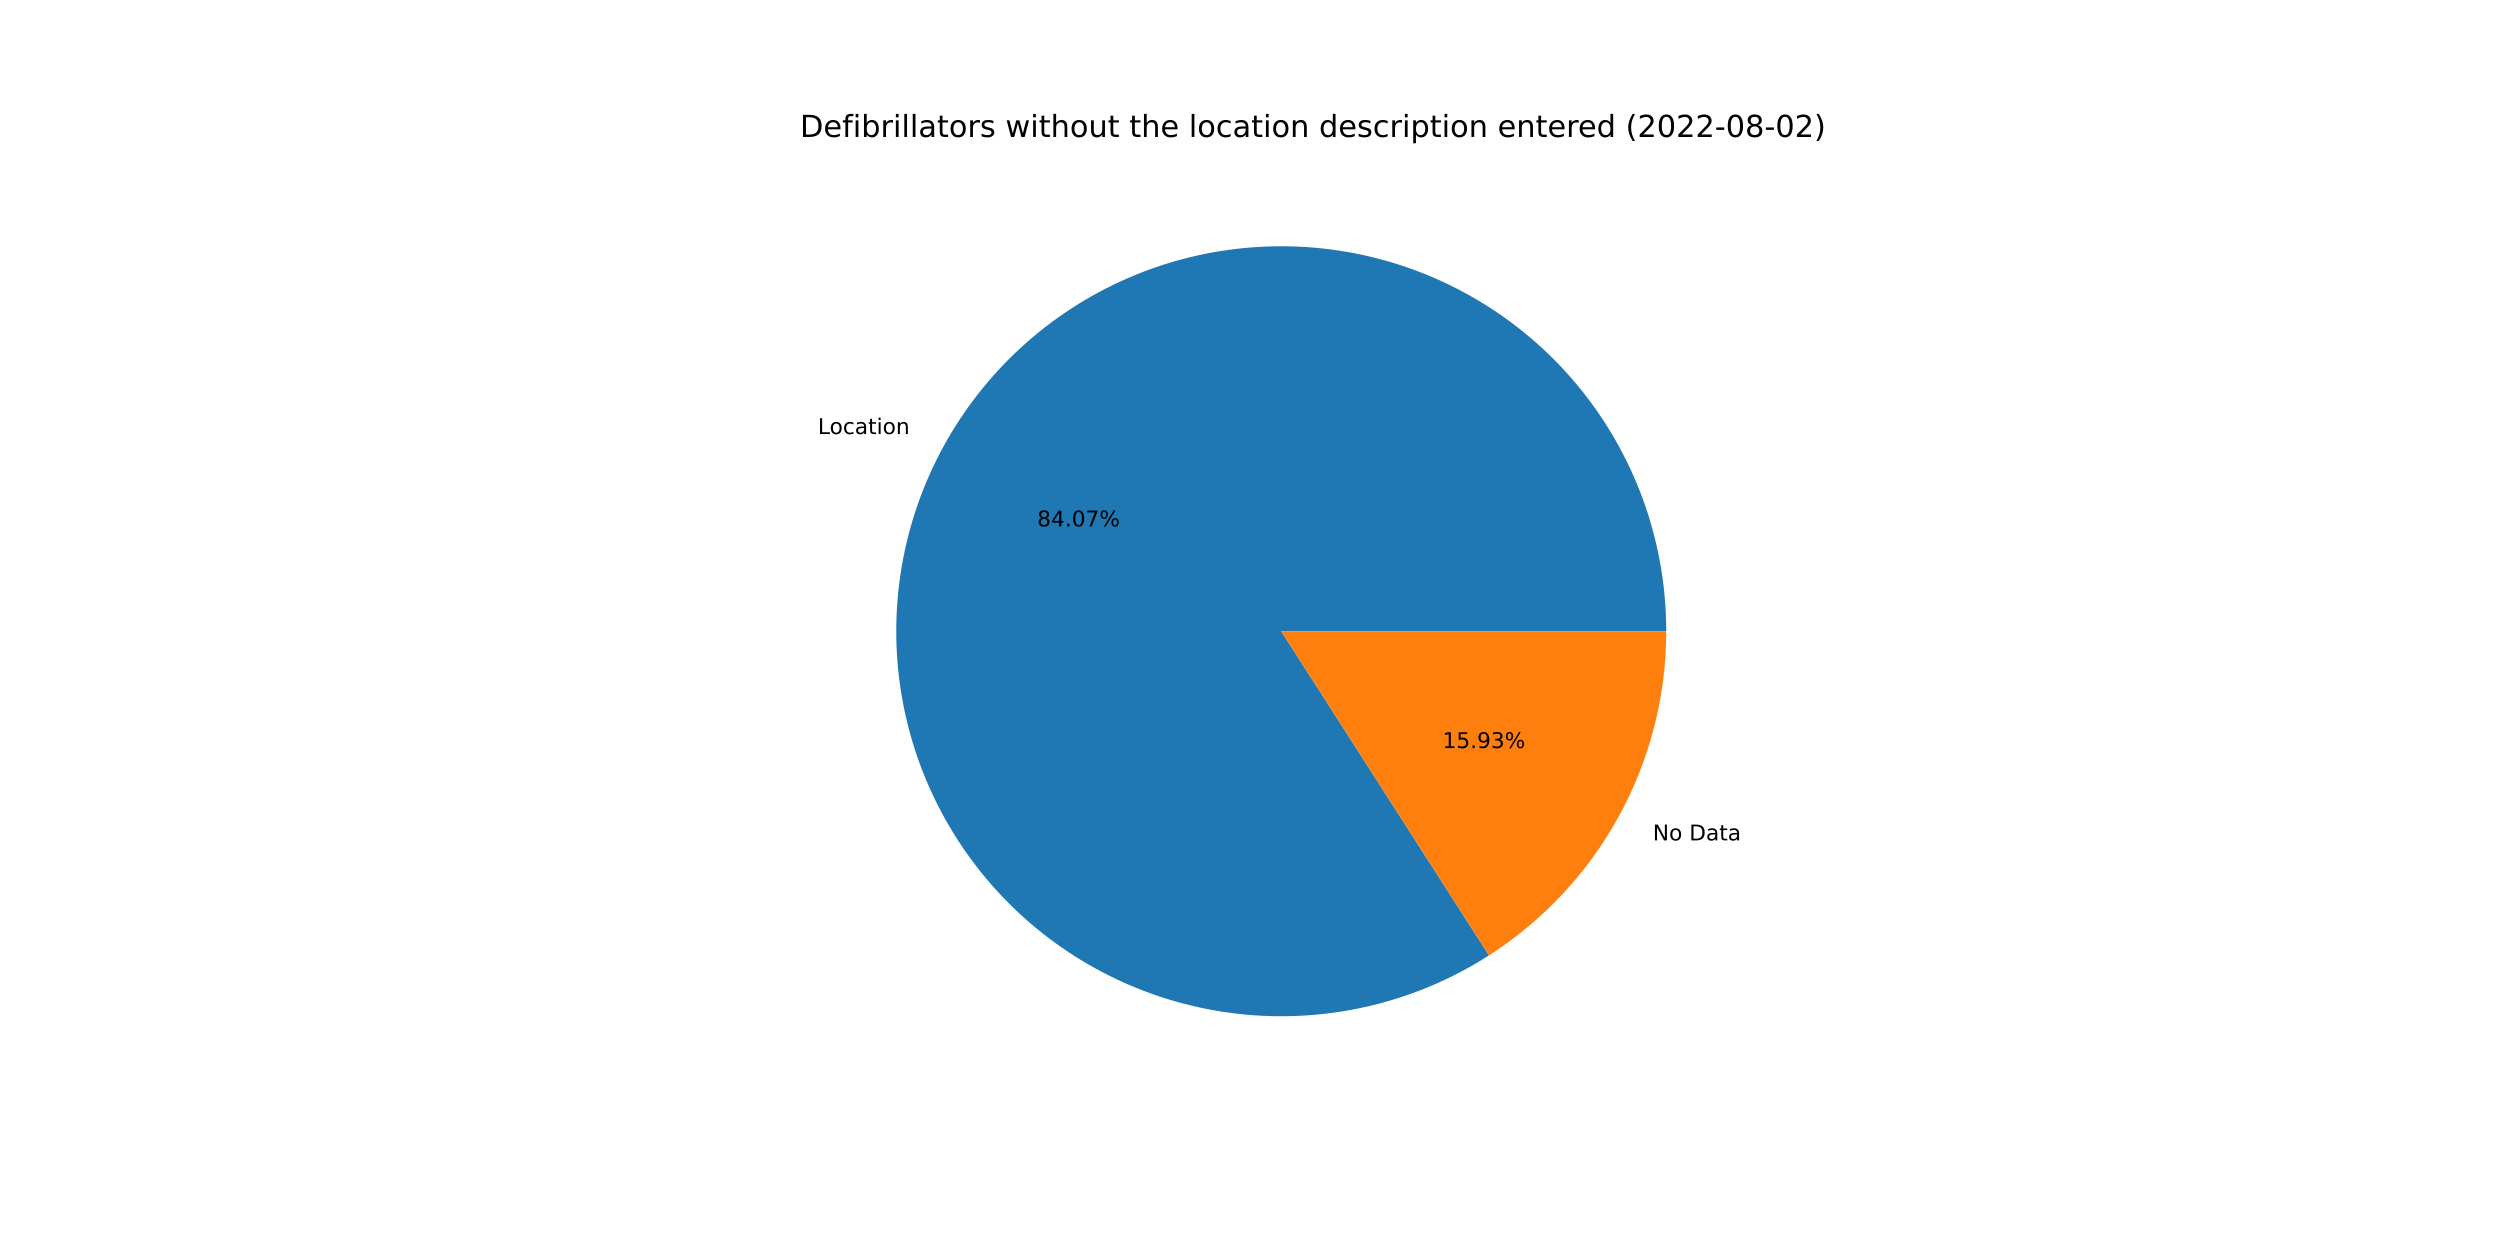
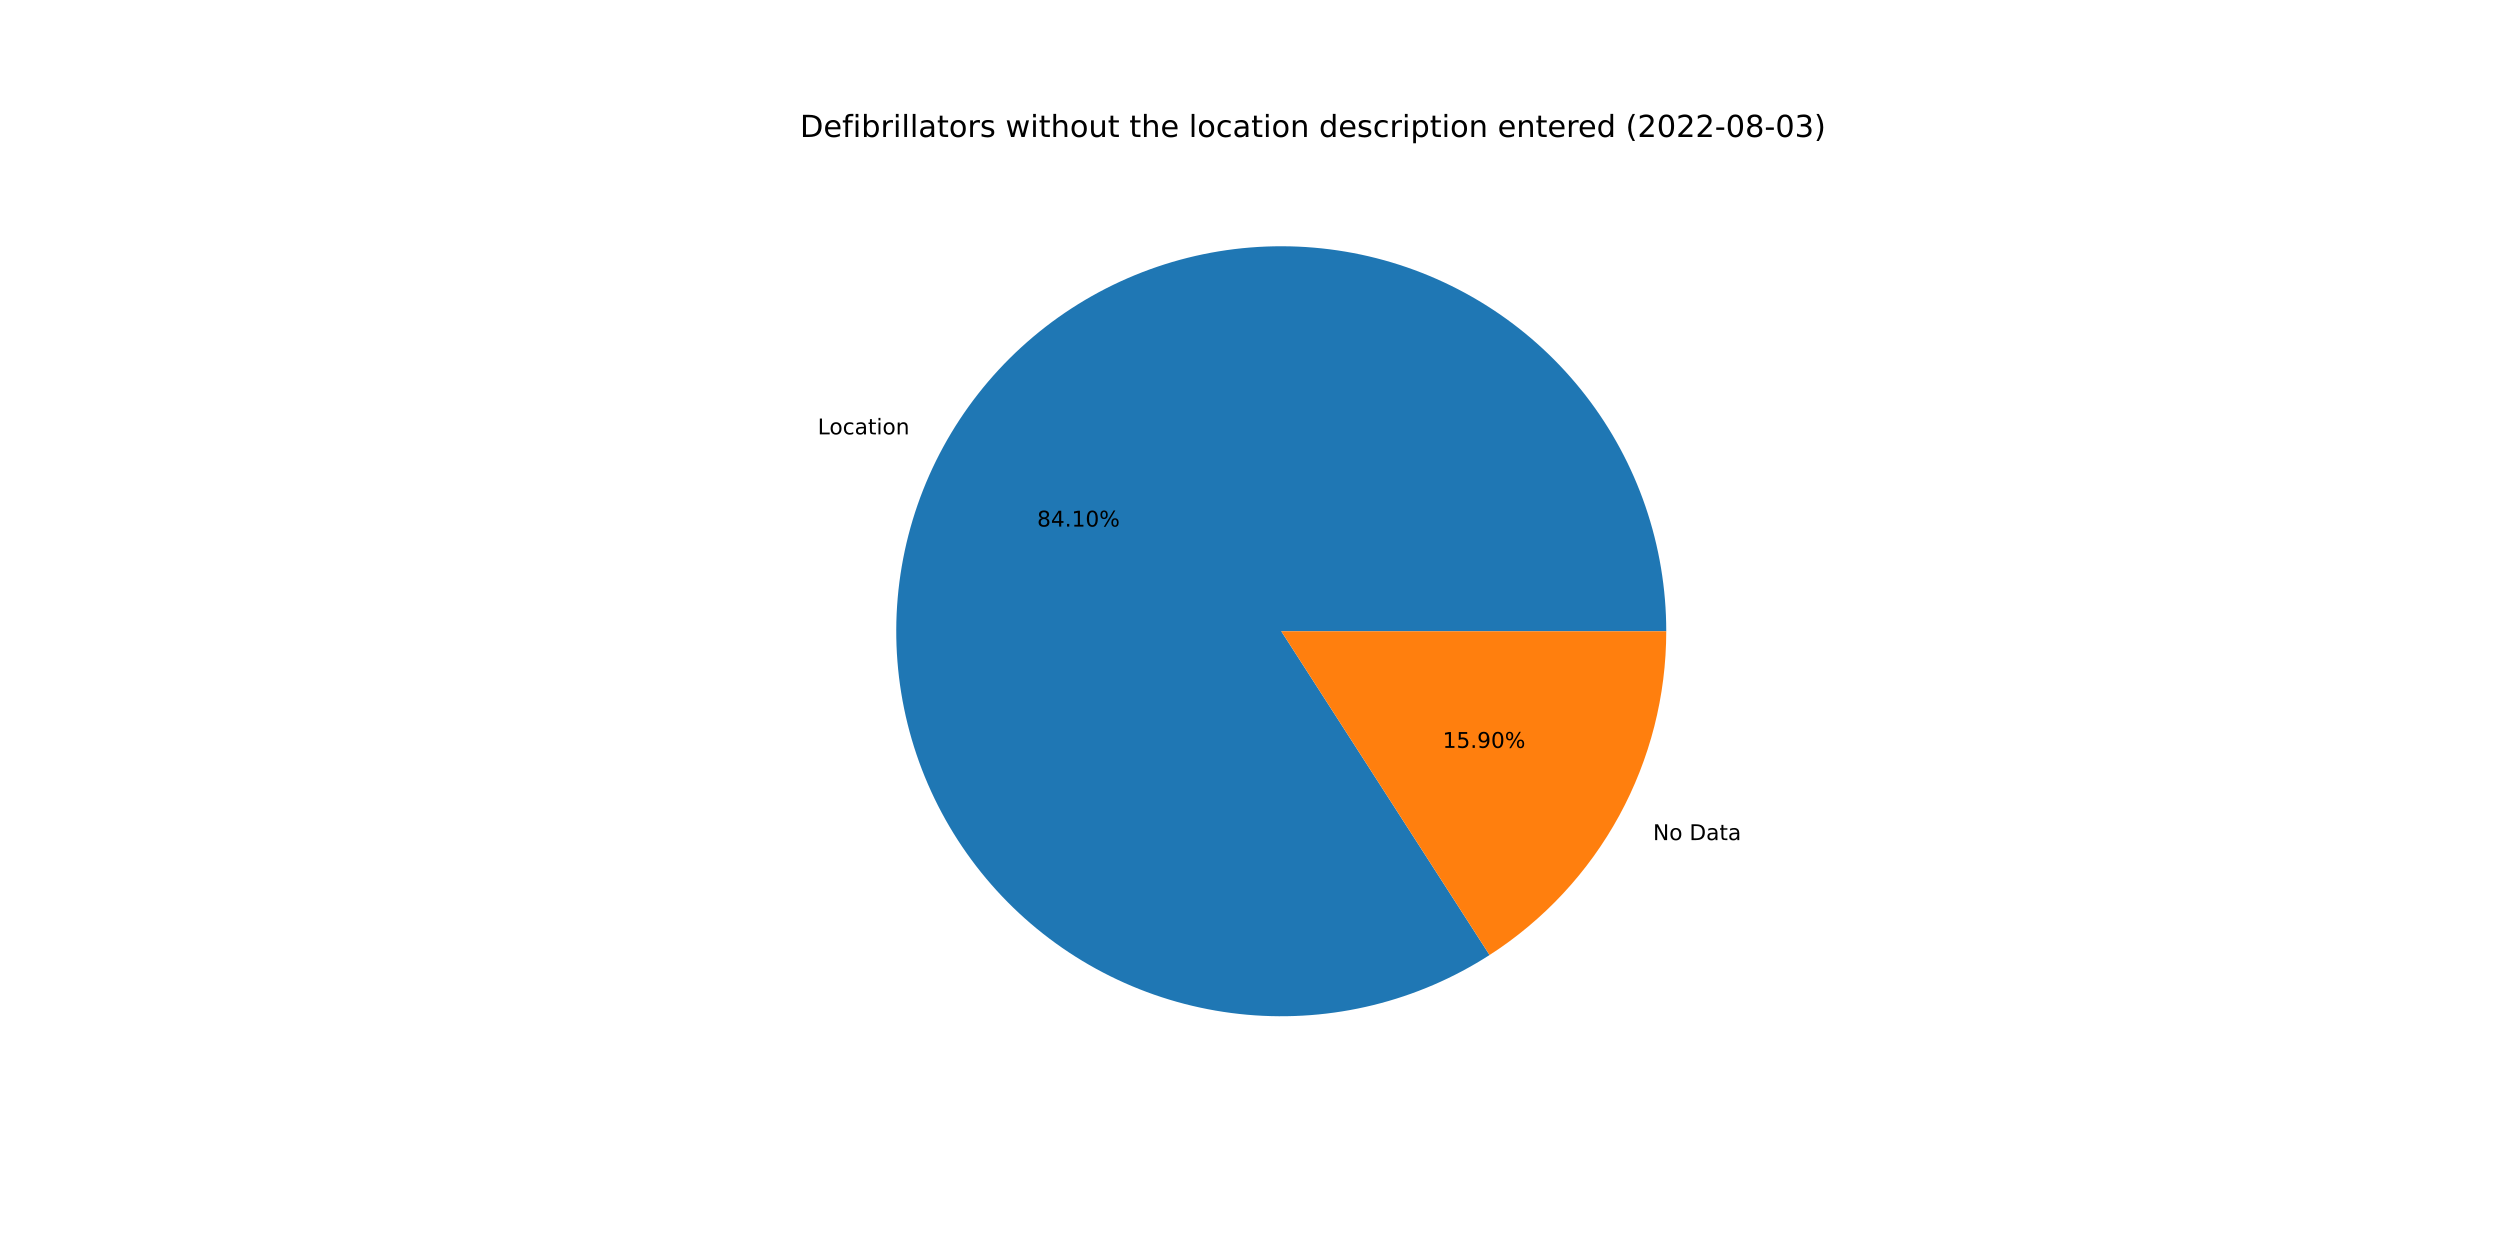
<svg xmlns="http://www.w3.org/2000/svg" xmlns:xlink="http://www.w3.org/1999/xlink" width="1152pt" height="576pt" viewBox="0 0 1152 576" version="1.1">
  <defs>
    <style type="text/css">*{stroke-linejoin: round; stroke-linecap: butt}</style>
  </defs>
  <g id="figure_1">
    <g id="patch_1">
      <path d="M 0 576  L 1152 576  L 1152 0  L 0 0  z " style="fill: #ffffff" />
    </g>
    <g id="axes_1">
      <g id="patch_2">
-         <path d="M 767.808 290.88  C 767.808 271.312 764.571 251.878 758.227 233.367  C 751.883 214.856 742.52 197.521 730.518 182.066  C 718.516 166.611 704.039 153.248 687.675 142.519  C 671.311 131.789 653.284 123.841 634.325 118.996  C 615.367 114.151 595.736 112.476 576.231 114.039  C 556.725 115.602 537.612 120.381 519.667 128.183  C 501.721 135.985 485.19 146.702 470.743 159.9  C 456.296 173.098 444.131 188.596 434.743 205.765  C 425.355 222.934 418.872 241.538 415.557 260.823  C 412.241 280.108 412.14 299.81 415.255 319.128  C 418.371 338.446 424.662 357.117 433.872 374.382  C 443.082 391.647 455.085 407.269 469.395 420.616  C 483.705 433.963 500.125 444.851 517.989 452.837  C 535.853 460.824 554.915 465.801 574.404 467.565  C 593.892 469.33 613.538 467.858 632.546 463.209  C 651.554 458.56 669.662 450.799 686.137 440.239  L 590.4 290.88  L 767.808 290.88  z " style="fill: #1f77b4" />
+         <path d="M 767.808 290.88  C 767.808 271.306 764.568 251.866 758.221 233.349  C 751.873 214.833 742.505 197.494 730.495 182.037  C 718.486 166.579 704.001 153.215 687.628 142.488  C 671.255 131.76 653.22 123.816 634.253 118.977  C 615.286 114.139 595.648 112.473 576.137 114.046  C 556.627 115.62 537.51 120.412 519.564 128.228  C 501.618 136.043 485.088 146.775 470.646 159.988  C 456.204 173.201 444.048 188.714 434.672 205.896  C 425.295 223.078 418.826 241.695 415.528 260.989  C 412.23 280.284 412.148 299.991 415.285 319.313  C 418.422 338.634 424.736 357.303 433.969 374.563  C 443.202 391.823 455.228 407.436 469.56 420.769  C 483.891 434.102 500.33 444.972 518.211 452.937  C 536.091 460.902 555.167 465.853 574.664 467.589  C 594.162 469.325 613.812 467.822 632.819 463.142  C 651.825 458.462 669.927 450.668 686.388 440.077  L 590.4 290.88  L 767.808 290.88  z " style="fill: #1f77b4" />
      </g>
      <g id="patch_3">
-         <path d="M 686.137 440.239  C 711.178 424.188 731.786 402.093 746.057 375.995  C 760.327 349.897 767.808 320.625 767.808 290.88  L 590.4 290.88  L 686.137 440.239  z " style="fill: #ff7f0e" />
+         <path d="M 686.388 440.077  C 711.361 424.011 731.904 401.929 746.128 375.864  C 760.353 349.798 767.808 320.574 767.808 290.88  L 590.4 290.88  L 686.388 440.077  z " style="fill: #ff7f0e" />
      </g>
      <g id="matplotlib.axis_1" />
      <g id="matplotlib.axis_2" />
      <g id="text_1">
-         <g transform="translate(376.8807 200.0127)scale(0.1 -0.1)">
+         <g transform="translate(376.8018 200.1572)scale(0.1 -0.1)">
          <defs>
            <path id="DejaVuSans-4c" d="M 628 4666  L 1259 4666  L 1259 531  L 3531 531  L 3531 0  L 628 0  L 628 4666  z " transform="scale(0.015625)" />
            <path id="DejaVuSans-6f" d="M 1959 3097  Q 1497 3097 1228 2736  Q 959 2375 959 1747  Q 959 1119 1226 758  Q 1494 397 1959 397  Q 2419 397 2687 759  Q 2956 1122 2956 1747  Q 2956 2369 2687 2733  Q 2419 3097 1959 3097  z M 1959 3584  Q 2709 3584 3137 3096  Q 3566 2609 3566 1747  Q 3566 888 3137 398  Q 2709 -91 1959 -91  Q 1206 -91 779 398  Q 353 888 353 1747  Q 353 2609 779 3096  Q 1206 3584 1959 3584  z " transform="scale(0.015625)" />
            <path id="DejaVuSans-63" d="M 3122 3366  L 3122 2828  Q 2878 2963 2633 3030  Q 2388 3097 2138 3097  Q 1578 3097 1268 2742  Q 959 2388 959 1747  Q 959 1106 1268 751  Q 1578 397 2138 397  Q 2388 397 2633 464  Q 2878 531 3122 666  L 3122 134  Q 2881 22 2623 -34  Q 2366 -91 2075 -91  Q 1284 -91 818 406  Q 353 903 353 1747  Q 353 2603 823 3093  Q 1294 3584 2113 3584  Q 2378 3584 2631 3529  Q 2884 3475 3122 3366  z " transform="scale(0.015625)" />
            <path id="DejaVuSans-61" d="M 2194 1759  Q 1497 1759 1228 1600  Q 959 1441 959 1056  Q 959 750 1161 570  Q 1363 391 1709 391  Q 2188 391 2477 730  Q 2766 1069 2766 1631  L 2766 1759  L 2194 1759  z M 3341 1997  L 3341 0  L 2766 0  L 2766 531  Q 2569 213 2275 61  Q 1981 -91 1556 -91  Q 1019 -91 701 211  Q 384 513 384 1019  Q 384 1609 779 1909  Q 1175 2209 1959 2209  L 2766 2209  L 2766 2266  Q 2766 2663 2505 2880  Q 2244 3097 1772 3097  Q 1472 3097 1187 3025  Q 903 2953 641 2809  L 641 3341  Q 956 3463 1253 3523  Q 1550 3584 1831 3584  Q 2591 3584 2966 3190  Q 3341 2797 3341 1997  z " transform="scale(0.015625)" />
            <path id="DejaVuSans-74" d="M 1172 4494  L 1172 3500  L 2356 3500  L 2356 3053  L 1172 3053  L 1172 1153  Q 1172 725 1289 603  Q 1406 481 1766 481  L 2356 481  L 2356 0  L 1766 0  Q 1100 0 847 248  Q 594 497 594 1153  L 594 3053  L 172 3053  L 172 3500  L 594 3500  L 594 4494  L 1172 4494  z " transform="scale(0.015625)" />
            <path id="DejaVuSans-69" d="M 603 3500  L 1178 3500  L 1178 0  L 603 0  L 603 3500  z M 603 4863  L 1178 4863  L 1178 4134  L 603 4134  L 603 4863  z " transform="scale(0.015625)" />
            <path id="DejaVuSans-6e" d="M 3513 2113  L 3513 0  L 2938 0  L 2938 2094  Q 2938 2591 2744 2837  Q 2550 3084 2163 3084  Q 1697 3084 1428 2787  Q 1159 2491 1159 1978  L 1159 0  L 581 0  L 581 3500  L 1159 3500  L 1159 2956  Q 1366 3272 1645 3428  Q 1925 3584 2291 3584  Q 2894 3584 3203 3211  Q 3513 2838 3513 2113  z " transform="scale(0.015625)" />
          </defs>
          <use xlink:href="#DejaVuSans-4c" />
          <use xlink:href="#DejaVuSans-6f" x="53.963" />
          <use xlink:href="#DejaVuSans-63" x="115.145" />
          <use xlink:href="#DejaVuSans-61" x="170.125" />
          <use xlink:href="#DejaVuSans-74" x="231.404" />
          <use xlink:href="#DejaVuSans-69" x="270.613" />
          <use xlink:href="#DejaVuSans-6f" x="298.396" />
          <use xlink:href="#DejaVuSans-6e" x="359.578" />
        </g>
      </g>
      <g id="text_2">
-         <g transform="translate(477.9411 242.5703)scale(0.1 -0.1)">
+         <g transform="translate(477.8981 242.6491)scale(0.1 -0.1)">
          <defs>
            <path id="DejaVuSans-38" d="M 2034 2216  Q 1584 2216 1326 1975  Q 1069 1734 1069 1313  Q 1069 891 1326 650  Q 1584 409 2034 409  Q 2484 409 2743 651  Q 3003 894 3003 1313  Q 3003 1734 2745 1975  Q 2488 2216 2034 2216  z M 1403 2484  Q 997 2584 770 2862  Q 544 3141 544 3541  Q 544 4100 942 4425  Q 1341 4750 2034 4750  Q 2731 4750 3128 4425  Q 3525 4100 3525 3541  Q 3525 3141 3298 2862  Q 3072 2584 2669 2484  Q 3125 2378 3379 2068  Q 3634 1759 3634 1313  Q 3634 634 3220 271  Q 2806 -91 2034 -91  Q 1263 -91 848 271  Q 434 634 434 1313  Q 434 1759 690 2068  Q 947 2378 1403 2484  z M 1172 3481  Q 1172 3119 1398 2916  Q 1625 2713 2034 2713  Q 2441 2713 2670 2916  Q 2900 3119 2900 3481  Q 2900 3844 2670 4047  Q 2441 4250 2034 4250  Q 1625 4250 1398 4047  Q 1172 3844 1172 3481  z " transform="scale(0.015625)" />
            <path id="DejaVuSans-34" d="M 2419 4116  L 825 1625  L 2419 1625  L 2419 4116  z M 2253 4666  L 3047 4666  L 3047 1625  L 3713 1625  L 3713 1100  L 3047 1100  L 3047 0  L 2419 0  L 2419 1100  L 313 1100  L 313 1709  L 2253 4666  z " transform="scale(0.015625)" />
            <path id="DejaVuSans-2e" d="M 684 794  L 1344 794  L 1344 0  L 684 0  L 684 794  z " transform="scale(0.015625)" />
+             <path id="DejaVuSans-31" d="M 794 531  L 1825 531  L 1825 4091  L 703 3866  L 703 4441  L 1819 4666  L 2450 4666  L 2450 531  L 3481 531  L 3481 0  L 794 0  L 794 531  z " transform="scale(0.015625)" />
            <path id="DejaVuSans-30" d="M 2034 4250  Q 1547 4250 1301 3770  Q 1056 3291 1056 2328  Q 1056 1369 1301 889  Q 1547 409 2034 409  Q 2525 409 2770 889  Q 3016 1369 3016 2328  Q 3016 3291 2770 3770  Q 2525 4250 2034 4250  z M 2034 4750  Q 2819 4750 3233 4129  Q 3647 3509 3647 2328  Q 3647 1150 3233 529  Q 2819 -91 2034 -91  Q 1250 -91 836 529  Q 422 1150 422 2328  Q 422 3509 836 4129  Q 1250 4750 2034 4750  z " transform="scale(0.015625)" />
-             <path id="DejaVuSans-37" d="M 525 4666  L 3525 4666  L 3525 4397  L 1831 0  L 1172 0  L 2766 4134  L 525 4134  L 525 4666  z " transform="scale(0.015625)" />
            <path id="DejaVuSans-25" d="M 4653 2053  Q 4381 2053 4226 1822  Q 4072 1591 4072 1178  Q 4072 772 4226 539  Q 4381 306 4653 306  Q 4919 306 5073 539  Q 5228 772 5228 1178  Q 5228 1588 5073 1820  Q 4919 2053 4653 2053  z M 4653 2450  Q 5147 2450 5437 2106  Q 5728 1763 5728 1178  Q 5728 594 5436 251  Q 5144 -91 4653 -91  Q 4153 -91 3862 251  Q 3572 594 3572 1178  Q 3572 1766 3864 2108  Q 4156 2450 4653 2450  z M 1428 4353  Q 1159 4353 1004 4120  Q 850 3888 850 3481  Q 850 3069 1003 2837  Q 1156 2606 1428 2606  Q 1700 2606 1854 2837  Q 2009 3069 2009 3481  Q 2009 3884 1853 4118  Q 1697 4353 1428 4353  z M 4250 4750  L 4750 4750  L 1831 -91  L 1331 -91  L 4250 4750  z M 1428 4750  Q 1922 4750 2215 4408  Q 2509 4066 2509 3481  Q 2509 2891 2217 2550  Q 1925 2209 1428 2209  Q 931 2209 642 2551  Q 353 2894 353 3481  Q 353 4063 643 4406  Q 934 4750 1428 4750  z " transform="scale(0.015625)" />
          </defs>
          <use xlink:href="#DejaVuSans-38" />
          <use xlink:href="#DejaVuSans-34" x="63.623" />
          <use xlink:href="#DejaVuSans-2e" x="127.246" />
-           <use xlink:href="#DejaVuSans-30" x="159.033" />
-           <use xlink:href="#DejaVuSans-37" x="222.656" />
+           <use xlink:href="#DejaVuSans-31" x="159.033" />
+           <use xlink:href="#DejaVuSans-30" x="222.656" />
          <use xlink:href="#DejaVuSans-25" x="286.279" />
        </g>
      </g>
      <g id="text_3">
-         <g transform="translate(761.6224 387.266)scale(0.1 -0.1)">
+         <g transform="translate(761.7013 387.1215)scale(0.1 -0.1)">
          <defs>
            <path id="DejaVuSans-4e" d="M 628 4666  L 1478 4666  L 3547 763  L 3547 4666  L 4159 4666  L 4159 0  L 3309 0  L 1241 3903  L 1241 0  L 628 0  L 628 4666  z " transform="scale(0.015625)" />
            <path id="DejaVuSans-20" transform="scale(0.015625)" />
            <path id="DejaVuSans-44" d="M 1259 4147  L 1259 519  L 2022 519  Q 2988 519 3436 956  Q 3884 1394 3884 2338  Q 3884 3275 3436 3711  Q 2988 4147 2022 4147  L 1259 4147  z M 628 4666  L 1925 4666  Q 3281 4666 3915 4102  Q 4550 3538 4550 2338  Q 4550 1131 3912 565  Q 3275 0 1925 0  L 628 0  L 628 4666  z " transform="scale(0.015625)" />
          </defs>
          <use xlink:href="#DejaVuSans-4e" />
          <use xlink:href="#DejaVuSans-6f" x="74.805" />
          <use xlink:href="#DejaVuSans-20" x="135.986" />
          <use xlink:href="#DejaVuSans-44" x="167.773" />
          <use xlink:href="#DejaVuSans-61" x="244.775" />
          <use xlink:href="#DejaVuSans-74" x="306.055" />
          <use xlink:href="#DejaVuSans-61" x="345.264" />
        </g>
      </g>
      <g id="text_4">
-         <g transform="translate(664.7292 344.7085)scale(0.1 -0.1)">
+         <g transform="translate(664.7722 344.6296)scale(0.1 -0.1)">
          <defs>
-             <path id="DejaVuSans-31" d="M 794 531  L 1825 531  L 1825 4091  L 703 3866  L 703 4441  L 1819 4666  L 2450 4666  L 2450 531  L 3481 531  L 3481 0  L 794 0  L 794 531  z " transform="scale(0.015625)" />
            <path id="DejaVuSans-35" d="M 691 4666  L 3169 4666  L 3169 4134  L 1269 4134  L 1269 2991  Q 1406 3038 1543 3061  Q 1681 3084 1819 3084  Q 2600 3084 3056 2656  Q 3513 2228 3513 1497  Q 3513 744 3044 326  Q 2575 -91 1722 -91  Q 1428 -91 1123 -41  Q 819 9 494 109  L 494 744  Q 775 591 1075 516  Q 1375 441 1709 441  Q 2250 441 2565 725  Q 2881 1009 2881 1497  Q 2881 1984 2565 2268  Q 2250 2553 1709 2553  Q 1456 2553 1204 2497  Q 953 2441 691 2322  L 691 4666  z " transform="scale(0.015625)" />
            <path id="DejaVuSans-39" d="M 703 97  L 703 672  Q 941 559 1184 500  Q 1428 441 1663 441  Q 2288 441 2617 861  Q 2947 1281 2994 2138  Q 2813 1869 2534 1725  Q 2256 1581 1919 1581  Q 1219 1581 811 2004  Q 403 2428 403 3163  Q 403 3881 828 4315  Q 1253 4750 1959 4750  Q 2769 4750 3195 4129  Q 3622 3509 3622 2328  Q 3622 1225 3098 567  Q 2575 -91 1691 -91  Q 1453 -91 1209 -44  Q 966 3 703 97  z M 1959 2075  Q 2384 2075 2632 2365  Q 2881 2656 2881 3163  Q 2881 3666 2632 3958  Q 2384 4250 1959 4250  Q 1534 4250 1286 3958  Q 1038 3666 1038 3163  Q 1038 2656 1286 2365  Q 1534 2075 1959 2075  z " transform="scale(0.015625)" />
-             <path id="DejaVuSans-33" d="M 2597 2516  Q 3050 2419 3304 2112  Q 3559 1806 3559 1356  Q 3559 666 3084 287  Q 2609 -91 1734 -91  Q 1441 -91 1130 -33  Q 819 25 488 141  L 488 750  Q 750 597 1062 519  Q 1375 441 1716 441  Q 2309 441 2620 675  Q 2931 909 2931 1356  Q 2931 1769 2642 2001  Q 2353 2234 1838 2234  L 1294 2234  L 1294 2753  L 1863 2753  Q 2328 2753 2575 2939  Q 2822 3125 2822 3475  Q 2822 3834 2567 4026  Q 2313 4219 1838 4219  Q 1578 4219 1281 4162  Q 984 4106 628 3988  L 628 4550  Q 988 4650 1302 4700  Q 1616 4750 1894 4750  Q 2613 4750 3031 4423  Q 3450 4097 3450 3541  Q 3450 3153 3228 2886  Q 3006 2619 2597 2516  z " transform="scale(0.015625)" />
          </defs>
          <use xlink:href="#DejaVuSans-31" />
          <use xlink:href="#DejaVuSans-35" x="63.623" />
          <use xlink:href="#DejaVuSans-2e" x="127.246" />
          <use xlink:href="#DejaVuSans-39" x="159.033" />
-           <use xlink:href="#DejaVuSans-33" x="222.656" />
+           <use xlink:href="#DejaVuSans-30" x="222.656" />
          <use xlink:href="#DejaVuSans-25" x="286.279" />
        </g>
      </g>
      <g id="text_5">
        <g transform="translate(368.64 63.12)scale(0.14 -0.14)">
          <defs>
            <path id="DejaVuSans-65" d="M 3597 1894  L 3597 1613  L 953 1613  Q 991 1019 1311 708  Q 1631 397 2203 397  Q 2534 397 2845 478  Q 3156 559 3463 722  L 3463 178  Q 3153 47 2828 -22  Q 2503 -91 2169 -91  Q 1331 -91 842 396  Q 353 884 353 1716  Q 353 2575 817 3079  Q 1281 3584 2069 3584  Q 2775 3584 3186 3129  Q 3597 2675 3597 1894  z M 3022 2063  Q 3016 2534 2758 2815  Q 2500 3097 2075 3097  Q 1594 3097 1305 2825  Q 1016 2553 972 2059  L 3022 2063  z " transform="scale(0.015625)" />
            <path id="DejaVuSans-66" d="M 2375 4863  L 2375 4384  L 1825 4384  Q 1516 4384 1395 4259  Q 1275 4134 1275 3809  L 1275 3500  L 2222 3500  L 2222 3053  L 1275 3053  L 1275 0  L 697 0  L 697 3053  L 147 3053  L 147 3500  L 697 3500  L 697 3744  Q 697 4328 969 4595  Q 1241 4863 1831 4863  L 2375 4863  z " transform="scale(0.015625)" />
            <path id="DejaVuSans-62" d="M 3116 1747  Q 3116 2381 2855 2742  Q 2594 3103 2138 3103  Q 1681 3103 1420 2742  Q 1159 2381 1159 1747  Q 1159 1113 1420 752  Q 1681 391 2138 391  Q 2594 391 2855 752  Q 3116 1113 3116 1747  z M 1159 2969  Q 1341 3281 1617 3432  Q 1894 3584 2278 3584  Q 2916 3584 3314 3078  Q 3713 2572 3713 1747  Q 3713 922 3314 415  Q 2916 -91 2278 -91  Q 1894 -91 1617 61  Q 1341 213 1159 525  L 1159 0  L 581 0  L 581 4863  L 1159 4863  L 1159 2969  z " transform="scale(0.015625)" />
            <path id="DejaVuSans-72" d="M 2631 2963  Q 2534 3019 2420 3045  Q 2306 3072 2169 3072  Q 1681 3072 1420 2755  Q 1159 2438 1159 1844  L 1159 0  L 581 0  L 581 3500  L 1159 3500  L 1159 2956  Q 1341 3275 1631 3429  Q 1922 3584 2338 3584  Q 2397 3584 2469 3576  Q 2541 3569 2628 3553  L 2631 2963  z " transform="scale(0.015625)" />
            <path id="DejaVuSans-6c" d="M 603 4863  L 1178 4863  L 1178 0  L 603 0  L 603 4863  z " transform="scale(0.015625)" />
            <path id="DejaVuSans-73" d="M 2834 3397  L 2834 2853  Q 2591 2978 2328 3040  Q 2066 3103 1784 3103  Q 1356 3103 1142 2972  Q 928 2841 928 2578  Q 928 2378 1081 2264  Q 1234 2150 1697 2047  L 1894 2003  Q 2506 1872 2764 1633  Q 3022 1394 3022 966  Q 3022 478 2636 193  Q 2250 -91 1575 -91  Q 1294 -91 989 -36  Q 684 19 347 128  L 347 722  Q 666 556 975 473  Q 1284 391 1588 391  Q 1994 391 2212 530  Q 2431 669 2431 922  Q 2431 1156 2273 1281  Q 2116 1406 1581 1522  L 1381 1569  Q 847 1681 609 1914  Q 372 2147 372 2553  Q 372 3047 722 3315  Q 1072 3584 1716 3584  Q 2034 3584 2315 3537  Q 2597 3491 2834 3397  z " transform="scale(0.015625)" />
            <path id="DejaVuSans-77" d="M 269 3500  L 844 3500  L 1563 769  L 2278 3500  L 2956 3500  L 3675 769  L 4391 3500  L 4966 3500  L 4050 0  L 3372 0  L 2619 2869  L 1863 0  L 1184 0  L 269 3500  z " transform="scale(0.015625)" />
            <path id="DejaVuSans-68" d="M 3513 2113  L 3513 0  L 2938 0  L 2938 2094  Q 2938 2591 2744 2837  Q 2550 3084 2163 3084  Q 1697 3084 1428 2787  Q 1159 2491 1159 1978  L 1159 0  L 581 0  L 581 4863  L 1159 4863  L 1159 2956  Q 1366 3272 1645 3428  Q 1925 3584 2291 3584  Q 2894 3584 3203 3211  Q 3513 2838 3513 2113  z " transform="scale(0.015625)" />
            <path id="DejaVuSans-75" d="M 544 1381  L 544 3500  L 1119 3500  L 1119 1403  Q 1119 906 1312 657  Q 1506 409 1894 409  Q 2359 409 2629 706  Q 2900 1003 2900 1516  L 2900 3500  L 3475 3500  L 3475 0  L 2900 0  L 2900 538  Q 2691 219 2414 64  Q 2138 -91 1772 -91  Q 1169 -91 856 284  Q 544 659 544 1381  z M 1991 3584  L 1991 3584  z " transform="scale(0.015625)" />
            <path id="DejaVuSans-64" d="M 2906 2969  L 2906 4863  L 3481 4863  L 3481 0  L 2906 0  L 2906 525  Q 2725 213 2448 61  Q 2172 -91 1784 -91  Q 1150 -91 751 415  Q 353 922 353 1747  Q 353 2572 751 3078  Q 1150 3584 1784 3584  Q 2172 3584 2448 3432  Q 2725 3281 2906 2969  z M 947 1747  Q 947 1113 1208 752  Q 1469 391 1925 391  Q 2381 391 2643 752  Q 2906 1113 2906 1747  Q 2906 2381 2643 2742  Q 2381 3103 1925 3103  Q 1469 3103 1208 2742  Q 947 2381 947 1747  z " transform="scale(0.015625)" />
            <path id="DejaVuSans-70" d="M 1159 525  L 1159 -1331  L 581 -1331  L 581 3500  L 1159 3500  L 1159 2969  Q 1341 3281 1617 3432  Q 1894 3584 2278 3584  Q 2916 3584 3314 3078  Q 3713 2572 3713 1747  Q 3713 922 3314 415  Q 2916 -91 2278 -91  Q 1894 -91 1617 61  Q 1341 213 1159 525  z M 3116 1747  Q 3116 2381 2855 2742  Q 2594 3103 2138 3103  Q 1681 3103 1420 2742  Q 1159 2381 1159 1747  Q 1159 1113 1420 752  Q 1681 391 2138 391  Q 2594 391 2855 752  Q 3116 1113 3116 1747  z " transform="scale(0.015625)" />
            <path id="DejaVuSans-28" d="M 1984 4856  Q 1566 4138 1362 3434  Q 1159 2731 1159 2009  Q 1159 1288 1364 580  Q 1569 -128 1984 -844  L 1484 -844  Q 1016 -109 783 600  Q 550 1309 550 2009  Q 550 2706 781 3412  Q 1013 4119 1484 4856  L 1984 4856  z " transform="scale(0.015625)" />
            <path id="DejaVuSans-32" d="M 1228 531  L 3431 531  L 3431 0  L 469 0  L 469 531  Q 828 903 1448 1529  Q 2069 2156 2228 2338  Q 2531 2678 2651 2914  Q 2772 3150 2772 3378  Q 2772 3750 2511 3984  Q 2250 4219 1831 4219  Q 1534 4219 1204 4116  Q 875 4013 500 3803  L 500 4441  Q 881 4594 1212 4672  Q 1544 4750 1819 4750  Q 2544 4750 2975 4387  Q 3406 4025 3406 3419  Q 3406 3131 3298 2873  Q 3191 2616 2906 2266  Q 2828 2175 2409 1742  Q 1991 1309 1228 531  z " transform="scale(0.015625)" />
            <path id="DejaVuSans-2d" d="M 313 2009  L 1997 2009  L 1997 1497  L 313 1497  L 313 2009  z " transform="scale(0.015625)" />
+             <path id="DejaVuSans-33" d="M 2597 2516  Q 3050 2419 3304 2112  Q 3559 1806 3559 1356  Q 3559 666 3084 287  Q 2609 -91 1734 -91  Q 1441 -91 1130 -33  Q 819 25 488 141  L 488 750  Q 750 597 1062 519  Q 1375 441 1716 441  Q 2309 441 2620 675  Q 2931 909 2931 1356  Q 2931 1769 2642 2001  Q 2353 2234 1838 2234  L 1294 2234  L 1294 2753  L 1863 2753  Q 2328 2753 2575 2939  Q 2822 3125 2822 3475  Q 2822 3834 2567 4026  Q 2313 4219 1838 4219  Q 1578 4219 1281 4162  Q 984 4106 628 3988  L 628 4550  Q 988 4650 1302 4700  Q 1616 4750 1894 4750  Q 2613 4750 3031 4423  Q 3450 4097 3450 3541  Q 3450 3153 3228 2886  Q 3006 2619 2597 2516  z " transform="scale(0.015625)" />
            <path id="DejaVuSans-29" d="M 513 4856  L 1013 4856  Q 1481 4119 1714 3412  Q 1947 2706 1947 2009  Q 1947 1309 1714 600  Q 1481 -109 1013 -844  L 513 -844  Q 928 -128 1133 580  Q 1338 1288 1338 2009  Q 1338 2731 1133 3434  Q 928 4138 513 4856  z " transform="scale(0.015625)" />
          </defs>
          <use xlink:href="#DejaVuSans-44" />
          <use xlink:href="#DejaVuSans-65" x="77.002" />
          <use xlink:href="#DejaVuSans-66" x="138.525" />
          <use xlink:href="#DejaVuSans-69" x="173.73" />
          <use xlink:href="#DejaVuSans-62" x="201.514" />
          <use xlink:href="#DejaVuSans-72" x="264.99" />
          <use xlink:href="#DejaVuSans-69" x="306.104" />
          <use xlink:href="#DejaVuSans-6c" x="333.887" />
          <use xlink:href="#DejaVuSans-6c" x="361.67" />
          <use xlink:href="#DejaVuSans-61" x="389.453" />
          <use xlink:href="#DejaVuSans-74" x="450.732" />
          <use xlink:href="#DejaVuSans-6f" x="489.941" />
          <use xlink:href="#DejaVuSans-72" x="551.123" />
          <use xlink:href="#DejaVuSans-73" x="592.236" />
          <use xlink:href="#DejaVuSans-20" x="644.336" />
          <use xlink:href="#DejaVuSans-77" x="676.123" />
          <use xlink:href="#DejaVuSans-69" x="757.91" />
          <use xlink:href="#DejaVuSans-74" x="785.693" />
          <use xlink:href="#DejaVuSans-68" x="824.902" />
          <use xlink:href="#DejaVuSans-6f" x="888.281" />
          <use xlink:href="#DejaVuSans-75" x="949.463" />
          <use xlink:href="#DejaVuSans-74" x="1012.842" />
          <use xlink:href="#DejaVuSans-20" x="1052.051" />
          <use xlink:href="#DejaVuSans-74" x="1083.838" />
          <use xlink:href="#DejaVuSans-68" x="1123.047" />
          <use xlink:href="#DejaVuSans-65" x="1186.426" />
          <use xlink:href="#DejaVuSans-20" x="1247.949" />
          <use xlink:href="#DejaVuSans-6c" x="1279.736" />
          <use xlink:href="#DejaVuSans-6f" x="1307.52" />
          <use xlink:href="#DejaVuSans-63" x="1368.701" />
          <use xlink:href="#DejaVuSans-61" x="1423.682" />
          <use xlink:href="#DejaVuSans-74" x="1484.961" />
          <use xlink:href="#DejaVuSans-69" x="1524.17" />
          <use xlink:href="#DejaVuSans-6f" x="1551.953" />
          <use xlink:href="#DejaVuSans-6e" x="1613.135" />
          <use xlink:href="#DejaVuSans-20" x="1676.514" />
          <use xlink:href="#DejaVuSans-64" x="1708.301" />
          <use xlink:href="#DejaVuSans-65" x="1771.777" />
          <use xlink:href="#DejaVuSans-73" x="1833.301" />
          <use xlink:href="#DejaVuSans-63" x="1885.4" />
          <use xlink:href="#DejaVuSans-72" x="1940.381" />
          <use xlink:href="#DejaVuSans-69" x="1981.494" />
          <use xlink:href="#DejaVuSans-70" x="2009.277" />
          <use xlink:href="#DejaVuSans-74" x="2072.754" />
          <use xlink:href="#DejaVuSans-69" x="2111.963" />
          <use xlink:href="#DejaVuSans-6f" x="2139.746" />
          <use xlink:href="#DejaVuSans-6e" x="2200.928" />
          <use xlink:href="#DejaVuSans-20" x="2264.307" />
          <use xlink:href="#DejaVuSans-65" x="2296.094" />
          <use xlink:href="#DejaVuSans-6e" x="2357.617" />
          <use xlink:href="#DejaVuSans-74" x="2420.996" />
          <use xlink:href="#DejaVuSans-65" x="2460.205" />
          <use xlink:href="#DejaVuSans-72" x="2521.729" />
          <use xlink:href="#DejaVuSans-65" x="2560.592" />
          <use xlink:href="#DejaVuSans-64" x="2622.115" />
          <use xlink:href="#DejaVuSans-20" x="2685.592" />
          <use xlink:href="#DejaVuSans-28" x="2717.379" />
          <use xlink:href="#DejaVuSans-32" x="2756.393" />
          <use xlink:href="#DejaVuSans-30" x="2820.016" />
          <use xlink:href="#DejaVuSans-32" x="2883.639" />
          <use xlink:href="#DejaVuSans-32" x="2947.262" />
          <use xlink:href="#DejaVuSans-2d" x="3010.885" />
          <use xlink:href="#DejaVuSans-30" x="3046.969" />
          <use xlink:href="#DejaVuSans-38" x="3110.592" />
          <use xlink:href="#DejaVuSans-2d" x="3174.215" />
          <use xlink:href="#DejaVuSans-30" x="3210.299" />
-           <use xlink:href="#DejaVuSans-32" x="3273.922" />
+           <use xlink:href="#DejaVuSans-33" x="3273.922" />
          <use xlink:href="#DejaVuSans-29" x="3337.545" />
        </g>
      </g>
    </g>
  </g>
</svg>
